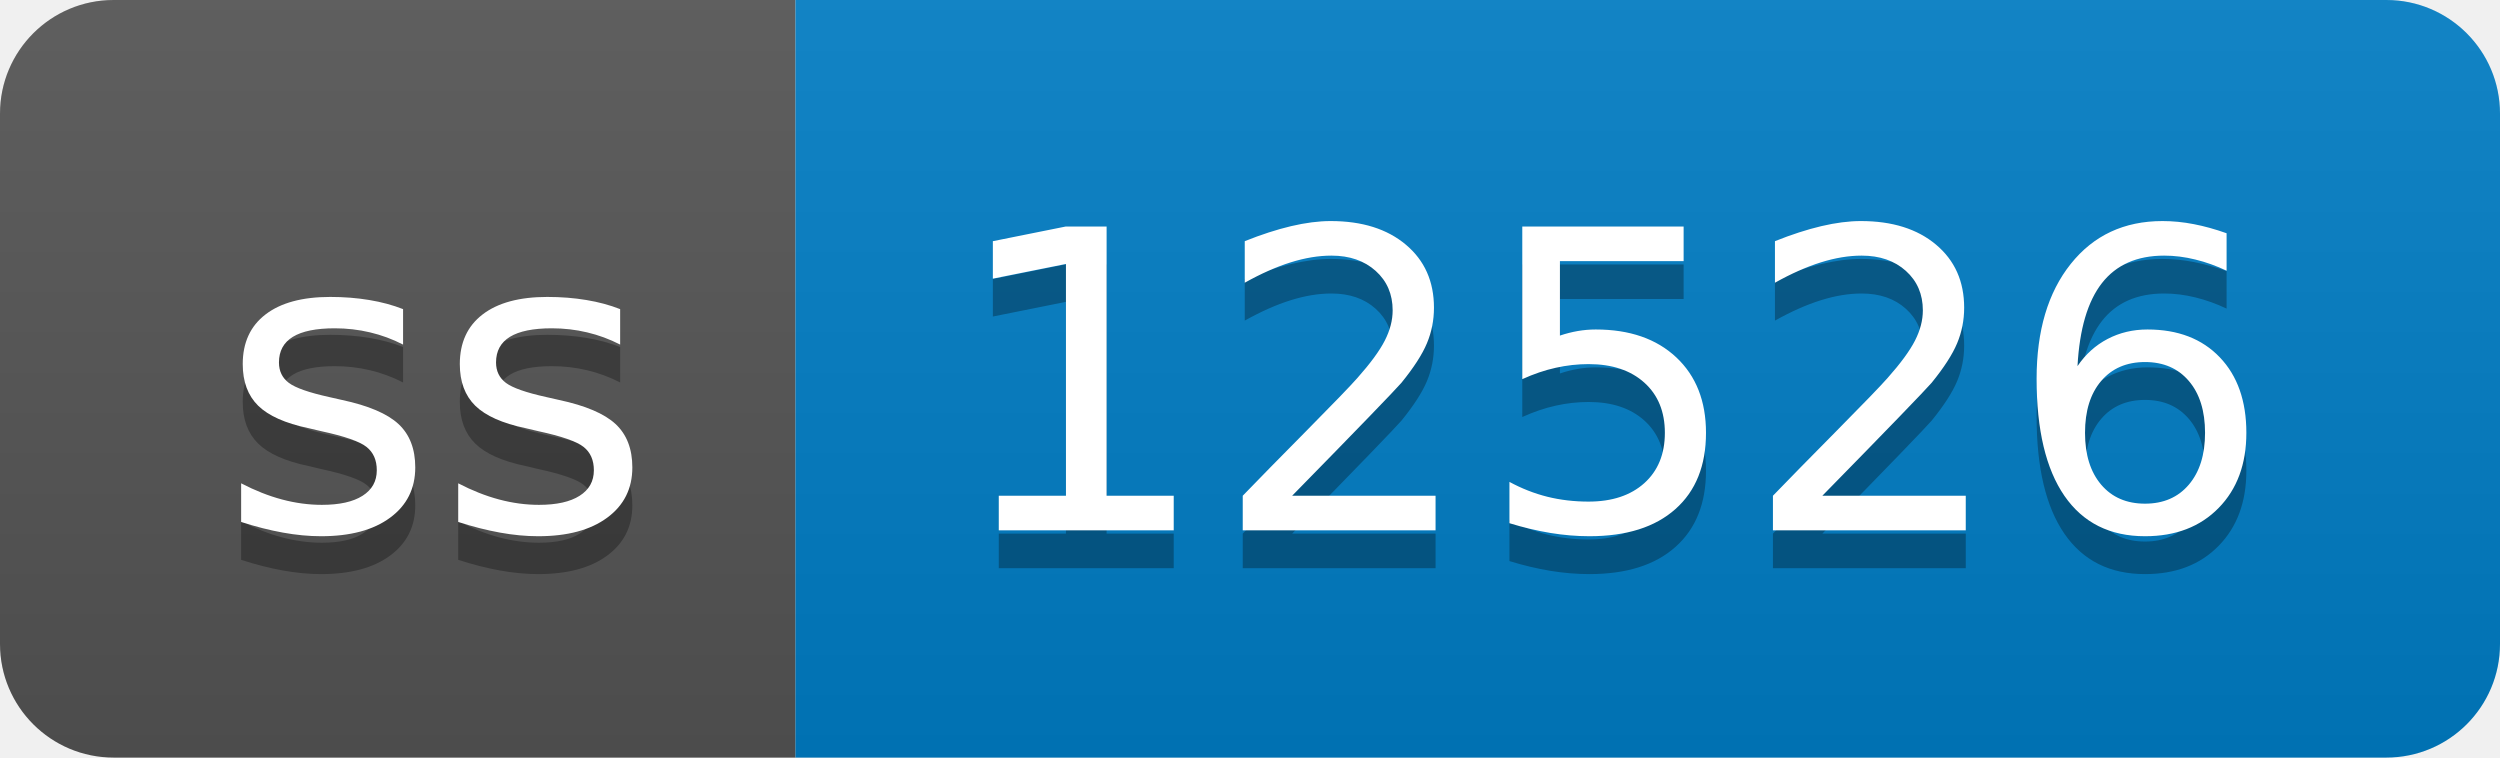
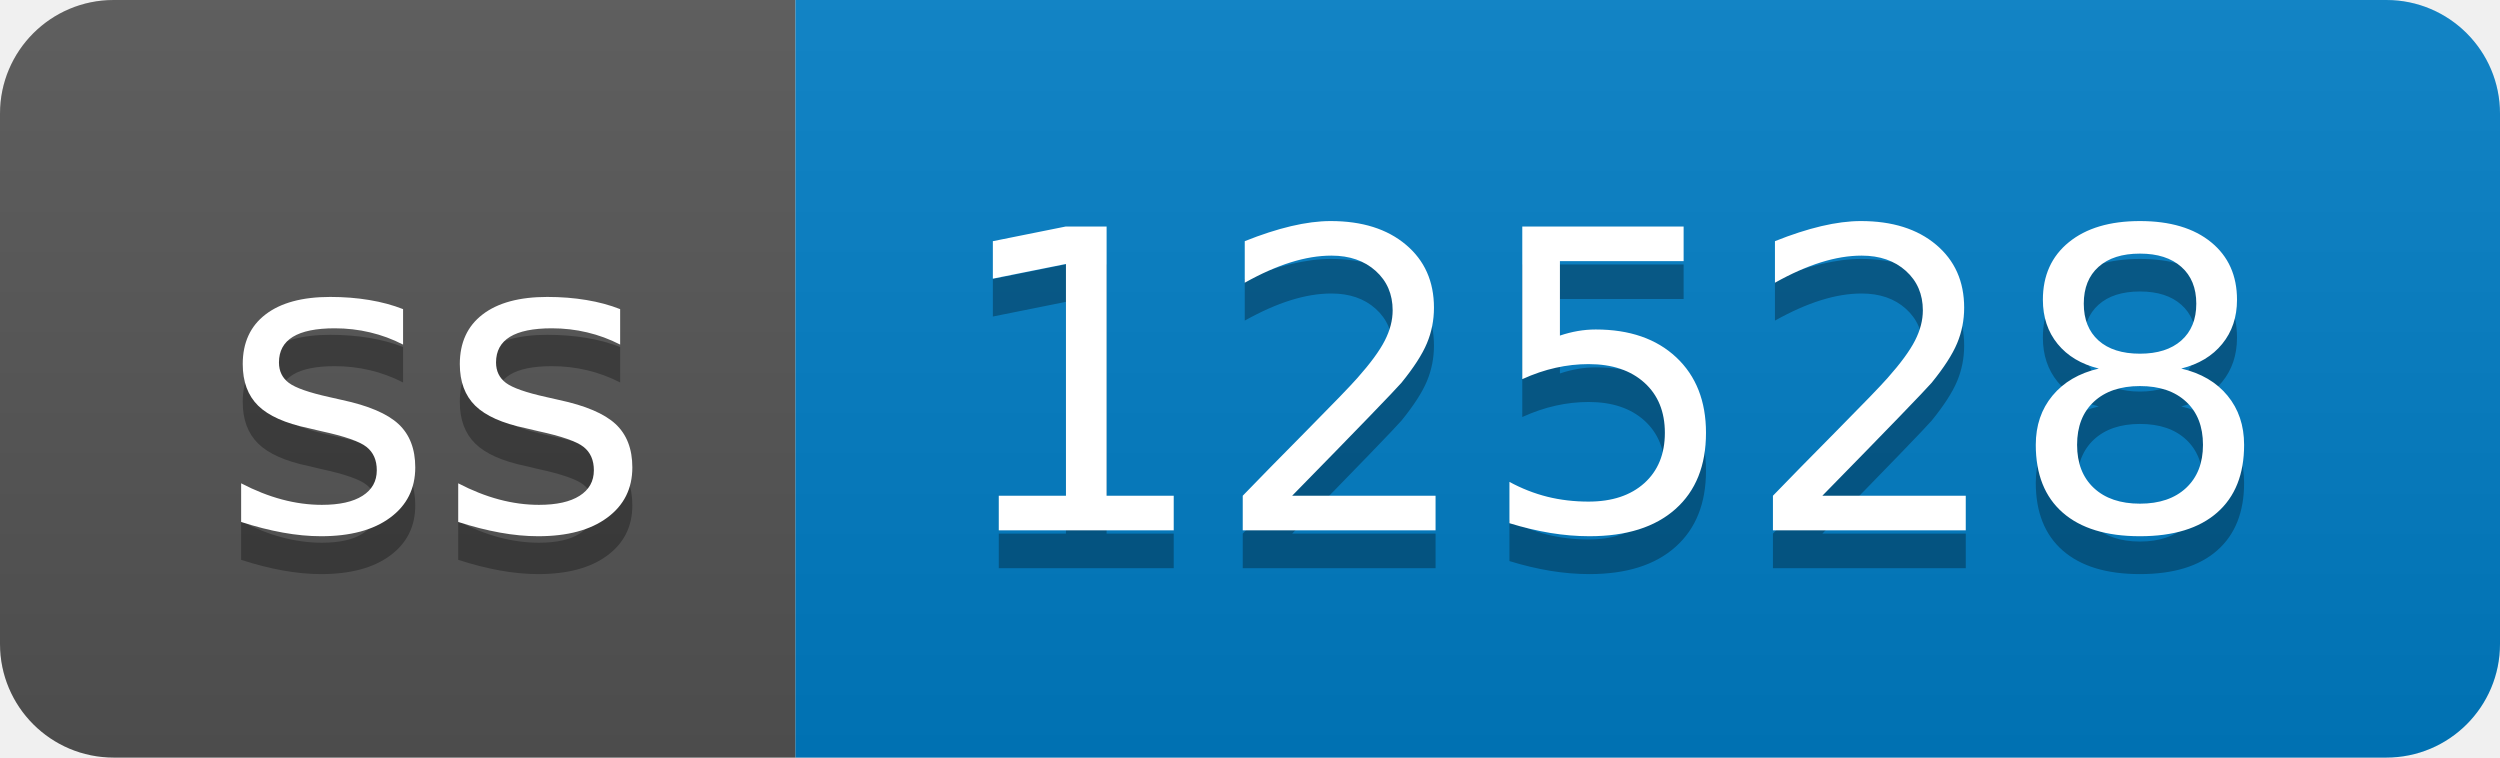
- <svg xmlns="http://www.w3.org/2000/svg" width="66" height="20" role="img" aria-label="ss: 12526">
+ <svg xmlns="http://www.w3.org/2000/svg" width="66" height="20" role="img" aria-label="ss: 12528">
  <linearGradient id="s" x2="0" y2="100%">
    <stop offset="0" stop-color="#bbb" stop-opacity=".1" />
    <stop offset="1" stop-opacity=".1" />
  </linearGradient>
  <clipPath id="r">
    <rect width="66" height="20" rx="3" fill="#fff" />
  </clipPath>
  <g clip-path="url(#r)">
    <rect width="21" height="20" fill="#555" />
    <rect x="21" width="45" height="20" fill="#007ec6" />
    <rect width="66" height="20" fill="url(#s)" />
  </g>
  <g fill="#fff" text-anchor="middle" font-family="Verdana,Geneva,DejaVu Sans,sans-serif" text-rendering="geometricPrecision" font-size="110">
    <text aria-hidden="true" x="115" y="150" fill="#010101" fill-opacity=".3" transform="scale(.1)" textLength="110">ss</text>
    <text x="115" y="140" transform="scale(.1)" fill="#fff" textLength="110">ss</text>
-     <text aria-hidden="true" x="425" y="150" fill="#010101" fill-opacity=".3" transform="scale(.1)" textLength="350">12526</text>
-     <text x="425" y="140" transform="scale(.1)" fill="#fff" textLength="350">12526</text>
+     <text aria-hidden="true" x="425" y="150" fill="#010101" fill-opacity=".3" transform="scale(.1)" textLength="350">12528</text>
+     <text x="425" y="140" transform="scale(.1)" fill="#fff" textLength="350">12528</text>
  </g>
</svg>
